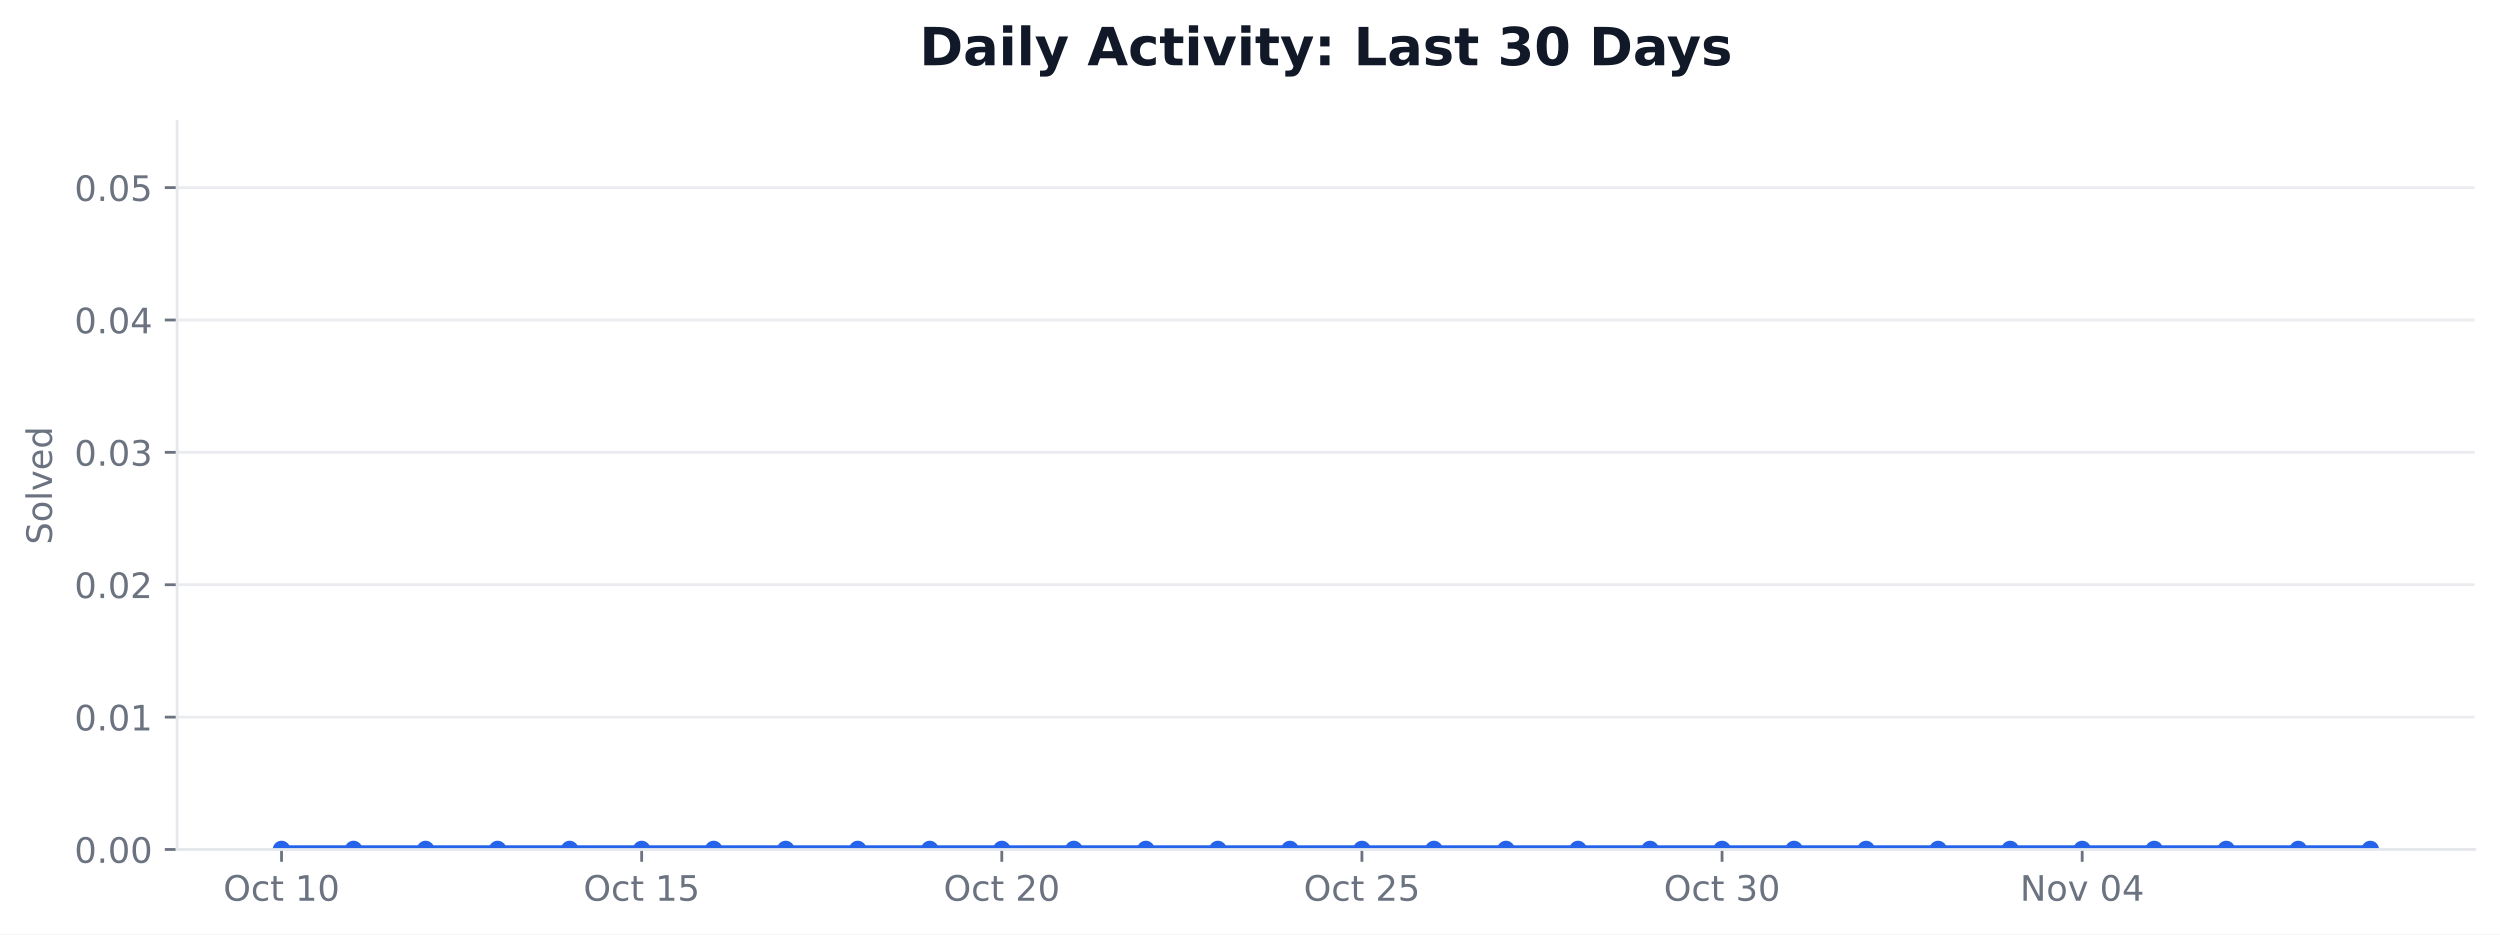
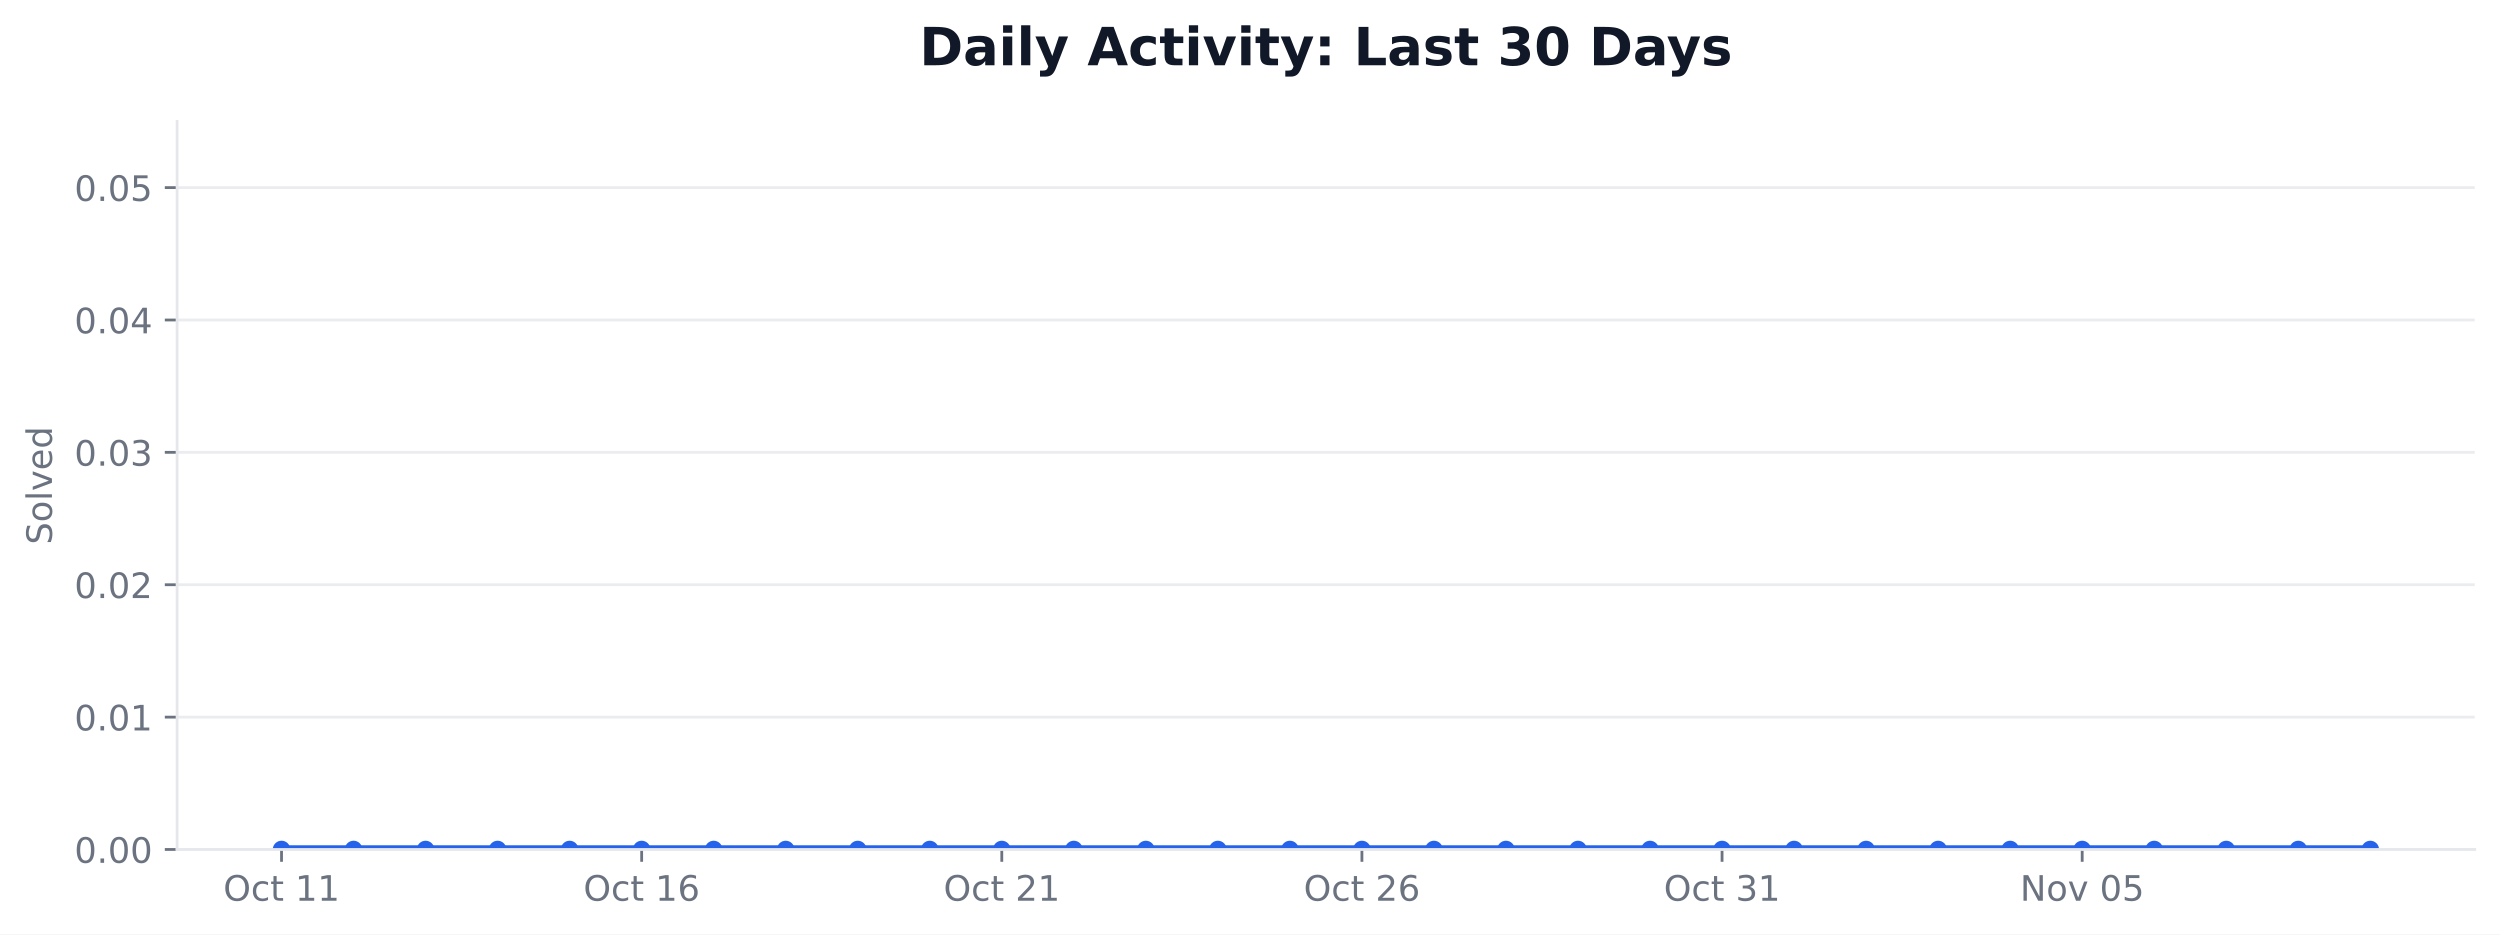
<svg xmlns="http://www.w3.org/2000/svg" xmlns:xlink="http://www.w3.org/1999/xlink" width="712.424pt" height="266.278pt" viewBox="0 0 712.424 266.278" version="1.1">
  <defs>
    <style type="text/css">*{stroke-linejoin: round; stroke-linecap: butt}</style>
  </defs>
  <g id="figure_1">
    <g id="patch_1">
      <path d="M 0 266.278  L 712.424 266.278  L 712.424 0  L 0 0  z " style="fill: #ffffff" />
    </g>
    <g id="axes_1">
      <g id="patch_2">
        <path d="M 50.466 242.078  L 705.224 242.078  L 705.224 34.598  L 50.466 34.598  z " style="fill: #ffffff" />
      </g>
      <g id="matplotlib.axis_1">
        <g id="xtick_1">
          <g id="line2d_1">
            <defs>
-               <path id="ma1c9cd9dd4" d="M 0 0  L 0 3.5  " style="stroke: #6b7280; stroke-width: 0.8" />
+               <path id="mb873508387" d="M 0 0  L 0 3.5  " style="stroke: #6b7280; stroke-width: 0.8" />
            </defs>
            <g>
-               <use xlink:href="#ma1c9cd9dd4" x="80.228" y="242.078" style="fill: #6b7280; stroke: #6b7280; stroke-width: 0.8" />
+               <use xlink:href="#mb873508387" x="80.228" y="242.078" style="fill: #6b7280; stroke: #6b7280; stroke-width: 0.8" />
            </g>
          </g>
          <g id="text_1">
            <g style="fill: #6b7280" transform="translate(63.63124 256.6753) scale(0.1 -0.1)">
              <defs>
                <path id="DejaVuSans-32" d="M 2522 4238  Q 1834 4238 1429 3725  Q 1025 3213 1025 2328  Q 1025 1447 1429 934  Q 1834 422 2522 422  Q 3209 422 3611 934  Q 4013 1447 4013 2328  Q 4013 3213 3611 3725  Q 3209 4238 2522 4238  z M 2522 4750  Q 3503 4750 4090 4092  Q 4678 3434 4678 2328  Q 4678 1225 4090 567  Q 3503 -91 2522 -91  Q 1538 -91 948 565  Q 359 1222 359 2328  Q 359 3434 948 4092  Q 1538 4750 2522 4750  z " transform="scale(0.015625)" />
                <path id="DejaVuSans-46" d="M 3122 3366  L 3122 2828  Q 2878 2963 2633 3030  Q 2388 3097 2138 3097  Q 1578 3097 1268 2742  Q 959 2388 959 1747  Q 959 1106 1268 751  Q 1578 397 2138 397  Q 2388 397 2633 464  Q 2878 531 3122 666  L 3122 134  Q 2881 22 2623 -34  Q 2366 -91 2075 -91  Q 1284 -91 818 406  Q 353 903 353 1747  Q 353 2603 823 3093  Q 1294 3584 2113 3584  Q 2378 3584 2631 3529  Q 2884 3475 3122 3366  z " transform="scale(0.015625)" />
                <path id="DejaVuSans-57" d="M 1172 4494  L 1172 3500  L 2356 3500  L 2356 3053  L 1172 3053  L 1172 1153  Q 1172 725 1289 603  Q 1406 481 1766 481  L 2356 481  L 2356 0  L 1766 0  Q 1100 0 847 248  Q 594 497 594 1153  L 594 3053  L 172 3053  L 172 3500  L 594 3500  L 594 4494  L 1172 4494  z " transform="scale(0.015625)" />
                <path id="DejaVuSans-3" transform="scale(0.015625)" />
                <path id="DejaVuSans-14" d="M 794 531  L 1825 531  L 1825 4091  L 703 3866  L 703 4441  L 1819 4666  L 2450 4666  L 2450 531  L 3481 531  L 3481 0  L 794 0  L 794 531  z " transform="scale(0.015625)" />
-                 <path id="DejaVuSans-13" d="M 2034 4250  Q 1547 4250 1301 3770  Q 1056 3291 1056 2328  Q 1056 1369 1301 889  Q 1547 409 2034 409  Q 2525 409 2770 889  Q 3016 1369 3016 2328  Q 3016 3291 2770 3770  Q 2525 4250 2034 4250  z M 2034 4750  Q 2819 4750 3233 4129  Q 3647 3509 3647 2328  Q 3647 1150 3233 529  Q 2819 -91 2034 -91  Q 1250 -91 836 529  Q 422 1150 422 2328  Q 422 3509 836 4129  Q 1250 4750 2034 4750  z " transform="scale(0.015625)" />
              </defs>
              <use xlink:href="#DejaVuSans-32" />
              <use xlink:href="#DejaVuSans-46" transform="translate(78.71875 0)" />
              <use xlink:href="#DejaVuSans-57" transform="translate(133.7031 0)" />
              <use xlink:href="#DejaVuSans-3" transform="translate(172.9062 0)" />
              <use xlink:href="#DejaVuSans-14" transform="translate(204.6875 0)" />
-               <use xlink:href="#DejaVuSans-13" transform="translate(268.3125 0)" />
+               <use xlink:href="#DejaVuSans-14" transform="translate(268.3125 0)" />
            </g>
          </g>
        </g>
        <g id="xtick_2">
          <g id="line2d_2">
            <g>
-               <use xlink:href="#ma1c9cd9dd4" x="182.855" y="242.078" style="fill: #6b7280; stroke: #6b7280; stroke-width: 0.8" />
+               <use xlink:href="#mb873508387" x="182.855" y="242.078" style="fill: #6b7280; stroke: #6b7280; stroke-width: 0.8" />
            </g>
          </g>
          <g id="text_2">
            <g style="fill: #6b7280" transform="translate(166.2578 256.6753) scale(0.1 -0.1)">
              <defs>
-                 <path id="DejaVuSans-18" d="M 691 4666  L 3169 4666  L 3169 4134  L 1269 4134  L 1269 2991  Q 1406 3038 1543 3061  Q 1681 3084 1819 3084  Q 2600 3084 3056 2656  Q 3513 2228 3513 1497  Q 3513 744 3044 326  Q 2575 -91 1722 -91  Q 1428 -91 1123 -41  Q 819 9 494 109  L 494 744  Q 775 591 1075 516  Q 1375 441 1709 441  Q 2250 441 2565 725  Q 2881 1009 2881 1497  Q 2881 1984 2565 2268  Q 2250 2553 1709 2553  Q 1456 2553 1204 2497  Q 953 2441 691 2322  L 691 4666  z " transform="scale(0.015625)" />
+                 <path id="DejaVuSans-19" d="M 2113 2584  Q 1688 2584 1439 2293  Q 1191 2003 1191 1497  Q 1191 994 1439 701  Q 1688 409 2113 409  Q 2538 409 2786 701  Q 3034 994 3034 1497  Q 3034 2003 2786 2293  Q 2538 2584 2113 2584  z M 3366 4563  L 3366 3988  Q 3128 4100 2886 4159  Q 2644 4219 2406 4219  Q 1781 4219 1451 3797  Q 1122 3375 1075 2522  Q 1259 2794 1537 2939  Q 1816 3084 2150 3084  Q 2853 3084 3261 2657  Q 3669 2231 3669 1497  Q 3669 778 3244 343  Q 2819 -91 2113 -91  Q 1303 -91 875 529  Q 447 1150 447 2328  Q 447 3434 972 4092  Q 1497 4750 2381 4750  Q 2619 4750 2861 4703  Q 3103 4656 3366 4563  z " transform="scale(0.015625)" />
              </defs>
              <use xlink:href="#DejaVuSans-32" />
              <use xlink:href="#DejaVuSans-46" transform="translate(78.71875 0)" />
              <use xlink:href="#DejaVuSans-57" transform="translate(133.7031 0)" />
              <use xlink:href="#DejaVuSans-3" transform="translate(172.9062 0)" />
              <use xlink:href="#DejaVuSans-14" transform="translate(204.6875 0)" />
-               <use xlink:href="#DejaVuSans-18" transform="translate(268.3125 0)" />
+               <use xlink:href="#DejaVuSans-19" transform="translate(268.3125 0)" />
            </g>
          </g>
        </g>
        <g id="xtick_3">
          <g id="line2d_3">
            <g>
-               <use xlink:href="#ma1c9cd9dd4" x="285.481" y="242.078" style="fill: #6b7280; stroke: #6b7280; stroke-width: 0.8" />
+               <use xlink:href="#mb873508387" x="285.481" y="242.078" style="fill: #6b7280; stroke: #6b7280; stroke-width: 0.8" />
            </g>
          </g>
          <g id="text_3">
            <g style="fill: #6b7280" transform="translate(268.8844 256.6753) scale(0.1 -0.1)">
              <defs>
                <path id="DejaVuSans-15" d="M 1228 531  L 3431 531  L 3431 0  L 469 0  L 469 531  Q 828 903 1448 1529  Q 2069 2156 2228 2338  Q 2531 2678 2651 2914  Q 2772 3150 2772 3378  Q 2772 3750 2511 3984  Q 2250 4219 1831 4219  Q 1534 4219 1204 4116  Q 875 4013 500 3803  L 500 4441  Q 881 4594 1212 4672  Q 1544 4750 1819 4750  Q 2544 4750 2975 4387  Q 3406 4025 3406 3419  Q 3406 3131 3298 2873  Q 3191 2616 2906 2266  Q 2828 2175 2409 1742  Q 1991 1309 1228 531  z " transform="scale(0.015625)" />
              </defs>
              <use xlink:href="#DejaVuSans-32" />
              <use xlink:href="#DejaVuSans-46" transform="translate(78.71875 0)" />
              <use xlink:href="#DejaVuSans-57" transform="translate(133.7031 0)" />
              <use xlink:href="#DejaVuSans-3" transform="translate(172.9062 0)" />
              <use xlink:href="#DejaVuSans-15" transform="translate(204.6875 0)" />
-               <use xlink:href="#DejaVuSans-13" transform="translate(268.3125 0)" />
+               <use xlink:href="#DejaVuSans-14" transform="translate(268.3125 0)" />
            </g>
          </g>
        </g>
        <g id="xtick_4">
          <g id="line2d_4">
            <g>
-               <use xlink:href="#ma1c9cd9dd4" x="388.108" y="242.078" style="fill: #6b7280; stroke: #6b7280; stroke-width: 0.8" />
+               <use xlink:href="#mb873508387" x="388.108" y="242.078" style="fill: #6b7280; stroke: #6b7280; stroke-width: 0.8" />
            </g>
          </g>
          <g id="text_4">
            <g style="fill: #6b7280" transform="translate(371.511 256.6753) scale(0.1 -0.1)">
              <use xlink:href="#DejaVuSans-32" />
              <use xlink:href="#DejaVuSans-46" transform="translate(78.71875 0)" />
              <use xlink:href="#DejaVuSans-57" transform="translate(133.7031 0)" />
              <use xlink:href="#DejaVuSans-3" transform="translate(172.9062 0)" />
              <use xlink:href="#DejaVuSans-15" transform="translate(204.6875 0)" />
-               <use xlink:href="#DejaVuSans-18" transform="translate(268.3125 0)" />
+               <use xlink:href="#DejaVuSans-19" transform="translate(268.3125 0)" />
            </g>
          </g>
        </g>
        <g id="xtick_5">
          <g id="line2d_5">
            <g>
-               <use xlink:href="#ma1c9cd9dd4" x="490.734" y="242.078" style="fill: #6b7280; stroke: #6b7280; stroke-width: 0.8" />
+               <use xlink:href="#mb873508387" x="490.734" y="242.078" style="fill: #6b7280; stroke: #6b7280; stroke-width: 0.8" />
            </g>
          </g>
          <g id="text_5">
            <g style="fill: #6b7280" transform="translate(474.1376 256.6753) scale(0.1 -0.1)">
              <defs>
                <path id="DejaVuSans-16" d="M 2597 2516  Q 3050 2419 3304 2112  Q 3559 1806 3559 1356  Q 3559 666 3084 287  Q 2609 -91 1734 -91  Q 1441 -91 1130 -33  Q 819 25 488 141  L 488 750  Q 750 597 1062 519  Q 1375 441 1716 441  Q 2309 441 2620 675  Q 2931 909 2931 1356  Q 2931 1769 2642 2001  Q 2353 2234 1838 2234  L 1294 2234  L 1294 2753  L 1863 2753  Q 2328 2753 2575 2939  Q 2822 3125 2822 3475  Q 2822 3834 2567 4026  Q 2313 4219 1838 4219  Q 1578 4219 1281 4162  Q 984 4106 628 3988  L 628 4550  Q 988 4650 1302 4700  Q 1616 4750 1894 4750  Q 2613 4750 3031 4423  Q 3450 4097 3450 3541  Q 3450 3153 3228 2886  Q 3006 2619 2597 2516  z " transform="scale(0.015625)" />
              </defs>
              <use xlink:href="#DejaVuSans-32" />
              <use xlink:href="#DejaVuSans-46" transform="translate(78.71875 0)" />
              <use xlink:href="#DejaVuSans-57" transform="translate(133.7031 0)" />
              <use xlink:href="#DejaVuSans-3" transform="translate(172.9062 0)" />
              <use xlink:href="#DejaVuSans-16" transform="translate(204.6875 0)" />
-               <use xlink:href="#DejaVuSans-13" transform="translate(268.3125 0)" />
+               <use xlink:href="#DejaVuSans-14" transform="translate(268.3125 0)" />
            </g>
          </g>
        </g>
        <g id="xtick_6">
          <g id="line2d_6">
            <g>
-               <use xlink:href="#ma1c9cd9dd4" x="593.361" y="242.078" style="fill: #6b7280; stroke: #6b7280; stroke-width: 0.8" />
+               <use xlink:href="#mb873508387" x="593.361" y="242.078" style="fill: #6b7280; stroke: #6b7280; stroke-width: 0.8" />
            </g>
          </g>
          <g id="text_6">
            <g style="fill: #6b7280" transform="translate(575.6501 256.6753) scale(0.1 -0.1)">
              <defs>
                <path id="DejaVuSans-31" d="M 628 4666  L 1478 4666  L 3547 763  L 3547 4666  L 4159 4666  L 4159 0  L 3309 0  L 1241 3903  L 1241 0  L 628 0  L 628 4666  z " transform="scale(0.015625)" />
                <path id="DejaVuSans-52" d="M 1959 3097  Q 1497 3097 1228 2736  Q 959 2375 959 1747  Q 959 1119 1226 758  Q 1494 397 1959 397  Q 2419 397 2687 759  Q 2956 1122 2956 1747  Q 2956 2369 2687 2733  Q 2419 3097 1959 3097  z M 1959 3584  Q 2709 3584 3137 3096  Q 3566 2609 3566 1747  Q 3566 888 3137 398  Q 2709 -91 1959 -91  Q 1206 -91 779 398  Q 353 888 353 1747  Q 353 2609 779 3096  Q 1206 3584 1959 3584  z " transform="scale(0.015625)" />
                <path id="DejaVuSans-59" d="M 191 3500  L 800 3500  L 1894 563  L 2988 3500  L 3597 3500  L 2284 0  L 1503 0  L 191 3500  z " transform="scale(0.015625)" />
-                 <path id="DejaVuSans-17" d="M 2419 4116  L 825 1625  L 2419 1625  L 2419 4116  z M 2253 4666  L 3047 4666  L 3047 1625  L 3713 1625  L 3713 1100  L 3047 1100  L 3047 0  L 2419 0  L 2419 1100  L 313 1100  L 313 1709  L 2253 4666  z " transform="scale(0.015625)" />
+                 <path id="DejaVuSans-13" d="M 2034 4250  Q 1547 4250 1301 3770  Q 1056 3291 1056 2328  Q 1056 1369 1301 889  Q 1547 409 2034 409  Q 2525 409 2770 889  Q 3016 1369 3016 2328  Q 3016 3291 2770 3770  Q 2525 4250 2034 4250  z M 2034 4750  Q 2819 4750 3233 4129  Q 3647 3509 3647 2328  Q 3647 1150 3233 529  Q 2819 -91 2034 -91  Q 1250 -91 836 529  Q 422 1150 422 2328  Q 422 3509 836 4129  Q 1250 4750 2034 4750  z " transform="scale(0.015625)" />
+                 <path id="DejaVuSans-18" d="M 691 4666  L 3169 4666  L 3169 4134  L 1269 4134  L 1269 2991  Q 1406 3038 1543 3061  Q 1681 3084 1819 3084  Q 2600 3084 3056 2656  Q 3513 2228 3513 1497  Q 3513 744 3044 326  Q 2575 -91 1722 -91  Q 1428 -91 1123 -41  Q 819 9 494 109  L 494 744  Q 775 591 1075 516  Q 1375 441 1709 441  Q 2250 441 2565 725  Q 2881 1009 2881 1497  Q 2881 1984 2565 2268  Q 2250 2553 1709 2553  Q 1456 2553 1204 2497  Q 953 2441 691 2322  L 691 4666  z " transform="scale(0.015625)" />
              </defs>
              <use xlink:href="#DejaVuSans-31" />
              <use xlink:href="#DejaVuSans-52" transform="translate(74.8125 0)" />
              <use xlink:href="#DejaVuSans-59" transform="translate(136 0)" />
              <use xlink:href="#DejaVuSans-3" transform="translate(195.1875 0)" />
              <use xlink:href="#DejaVuSans-13" transform="translate(226.9688 0)" />
-               <use xlink:href="#DejaVuSans-17" transform="translate(290.5938 0)" />
+               <use xlink:href="#DejaVuSans-18" transform="translate(290.5938 0)" />
            </g>
          </g>
        </g>
      </g>
      <g id="matplotlib.axis_2">
        <g id="ytick_1">
          <g id="line2d_7">
-             <path d="M 50.466 242.078  L 705.224 242.078  " clip-path="url(#pc8ff9a216d)" style="fill: none; stroke: #e5e7eb; stroke-opacity: 0.8; stroke-width: 0.8; stroke-linecap: square" />
+             <path d="M 50.466 242.078  L 705.224 242.078  " clip-path="url(#p58979265b6)" style="fill: none; stroke: #e5e7eb; stroke-opacity: 0.8; stroke-width: 0.8; stroke-linecap: square" />
          </g>
          <g id="line2d_8">
            <defs>
-               <path id="m51a28e7b68" d="M 0 0  L -3.5 0  " style="stroke: #6b7280; stroke-width: 0.8" />
+               <path id="m6e3d1a70d3" d="M 0 0  L -3.5 0  " style="stroke: #6b7280; stroke-width: 0.8" />
            </defs>
            <g>
-               <use xlink:href="#m51a28e7b68" x="50.466" y="242.078" style="fill: #6b7280; stroke: #6b7280; stroke-width: 0.8" />
+               <use xlink:href="#m6e3d1a70d3" x="50.466" y="242.078" style="fill: #6b7280; stroke: #6b7280; stroke-width: 0.8" />
            </g>
          </g>
          <g id="text_7">
            <g style="fill: #6b7280" transform="translate(21.20078 245.8765) scale(0.1 -0.1)">
              <defs>
                <path id="DejaVuSans-11" d="M 684 794  L 1344 794  L 1344 0  L 684 0  L 684 794  z " transform="scale(0.015625)" />
              </defs>
              <use xlink:href="#DejaVuSans-13" />
              <use xlink:href="#DejaVuSans-11" transform="translate(63.625 0)" />
              <use xlink:href="#DejaVuSans-13" transform="translate(95.40625 0)" />
              <use xlink:href="#DejaVuSans-13" transform="translate(159.0312 0)" />
            </g>
          </g>
        </g>
        <g id="ytick_2">
          <g id="line2d_9">
-             <path d="M 50.466 204.354  L 705.224 204.354  " clip-path="url(#pc8ff9a216d)" style="fill: none; stroke: #e5e7eb; stroke-opacity: 0.8; stroke-width: 0.8; stroke-linecap: square" />
+             <path d="M 50.466 204.354  L 705.224 204.354  " clip-path="url(#p58979265b6)" style="fill: none; stroke: #e5e7eb; stroke-opacity: 0.8; stroke-width: 0.8; stroke-linecap: square" />
          </g>
          <g id="line2d_10">
            <g>
-               <use xlink:href="#m51a28e7b68" x="50.466" y="204.354" style="fill: #6b7280; stroke: #6b7280; stroke-width: 0.8" />
+               <use xlink:href="#m6e3d1a70d3" x="50.466" y="204.354" style="fill: #6b7280; stroke: #6b7280; stroke-width: 0.8" />
            </g>
          </g>
          <g id="text_8">
            <g style="fill: #6b7280" transform="translate(21.20078 208.1528) scale(0.1 -0.1)">
              <use xlink:href="#DejaVuSans-13" />
              <use xlink:href="#DejaVuSans-11" transform="translate(63.625 0)" />
              <use xlink:href="#DejaVuSans-13" transform="translate(95.40625 0)" />
              <use xlink:href="#DejaVuSans-14" transform="translate(159.0312 0)" />
            </g>
          </g>
        </g>
        <g id="ytick_3">
          <g id="line2d_11">
-             <path d="M 50.466 166.63  L 705.224 166.63  " clip-path="url(#pc8ff9a216d)" style="fill: none; stroke: #e5e7eb; stroke-opacity: 0.8; stroke-width: 0.8; stroke-linecap: square" />
+             <path d="M 50.466 166.63  L 705.224 166.63  " clip-path="url(#p58979265b6)" style="fill: none; stroke: #e5e7eb; stroke-opacity: 0.8; stroke-width: 0.8; stroke-linecap: square" />
          </g>
          <g id="line2d_12">
            <g>
-               <use xlink:href="#m51a28e7b68" x="50.466" y="166.63" style="fill: #6b7280; stroke: #6b7280; stroke-width: 0.8" />
+               <use xlink:href="#m6e3d1a70d3" x="50.466" y="166.63" style="fill: #6b7280; stroke: #6b7280; stroke-width: 0.8" />
            </g>
          </g>
          <g id="text_9">
            <g style="fill: #6b7280" transform="translate(21.20078 170.4292) scale(0.1 -0.1)">
              <use xlink:href="#DejaVuSans-13" />
              <use xlink:href="#DejaVuSans-11" transform="translate(63.625 0)" />
              <use xlink:href="#DejaVuSans-13" transform="translate(95.40625 0)" />
              <use xlink:href="#DejaVuSans-15" transform="translate(159.0312 0)" />
            </g>
          </g>
        </g>
        <g id="ytick_4">
          <g id="line2d_13">
-             <path d="M 50.466 128.907  L 705.224 128.907  " clip-path="url(#pc8ff9a216d)" style="fill: none; stroke: #e5e7eb; stroke-opacity: 0.8; stroke-width: 0.8; stroke-linecap: square" />
+             <path d="M 50.466 128.907  L 705.224 128.907  " clip-path="url(#p58979265b6)" style="fill: none; stroke: #e5e7eb; stroke-opacity: 0.8; stroke-width: 0.8; stroke-linecap: square" />
          </g>
          <g id="line2d_14">
            <g>
-               <use xlink:href="#m51a28e7b68" x="50.466" y="128.907" style="fill: #6b7280; stroke: #6b7280; stroke-width: 0.8" />
+               <use xlink:href="#m6e3d1a70d3" x="50.466" y="128.907" style="fill: #6b7280; stroke: #6b7280; stroke-width: 0.8" />
            </g>
          </g>
          <g id="text_10">
            <g style="fill: #6b7280" transform="translate(21.20078 132.7056) scale(0.1 -0.1)">
              <use xlink:href="#DejaVuSans-13" />
              <use xlink:href="#DejaVuSans-11" transform="translate(63.625 0)" />
              <use xlink:href="#DejaVuSans-13" transform="translate(95.40625 0)" />
              <use xlink:href="#DejaVuSans-16" transform="translate(159.0312 0)" />
            </g>
          </g>
        </g>
        <g id="ytick_5">
          <g id="line2d_15">
-             <path d="M 50.466 91.183  L 705.224 91.183  " clip-path="url(#pc8ff9a216d)" style="fill: none; stroke: #e5e7eb; stroke-opacity: 0.8; stroke-width: 0.8; stroke-linecap: square" />
+             <path d="M 50.466 91.183  L 705.224 91.183  " clip-path="url(#p58979265b6)" style="fill: none; stroke: #e5e7eb; stroke-opacity: 0.8; stroke-width: 0.8; stroke-linecap: square" />
          </g>
          <g id="line2d_16">
            <g>
-               <use xlink:href="#m51a28e7b68" x="50.466" y="91.183" style="fill: #6b7280; stroke: #6b7280; stroke-width: 0.8" />
+               <use xlink:href="#m6e3d1a70d3" x="50.466" y="91.183" style="fill: #6b7280; stroke: #6b7280; stroke-width: 0.8" />
            </g>
          </g>
          <g id="text_11">
            <g style="fill: #6b7280" transform="translate(21.20078 94.98194) scale(0.1 -0.1)">
+               <defs>
+                 <path id="DejaVuSans-17" d="M 2419 4116  L 825 1625  L 2419 1625  L 2419 4116  z M 2253 4666  L 3047 4666  L 3047 1625  L 3713 1625  L 3713 1100  L 3047 1100  L 3047 0  L 2419 0  L 2419 1100  L 313 1100  L 313 1709  L 2253 4666  z " transform="scale(0.015625)" />
+               </defs>
              <use xlink:href="#DejaVuSans-13" />
              <use xlink:href="#DejaVuSans-11" transform="translate(63.625 0)" />
              <use xlink:href="#DejaVuSans-13" transform="translate(95.40625 0)" />
              <use xlink:href="#DejaVuSans-17" transform="translate(159.0312 0)" />
            </g>
          </g>
        </g>
        <g id="ytick_6">
          <g id="line2d_17">
-             <path d="M 50.466 53.459  L 705.224 53.459  " clip-path="url(#pc8ff9a216d)" style="fill: none; stroke: #e5e7eb; stroke-opacity: 0.8; stroke-width: 0.8; stroke-linecap: square" />
+             <path d="M 50.466 53.459  L 705.224 53.459  " clip-path="url(#p58979265b6)" style="fill: none; stroke: #e5e7eb; stroke-opacity: 0.8; stroke-width: 0.8; stroke-linecap: square" />
          </g>
          <g id="line2d_18">
            <g>
-               <use xlink:href="#m51a28e7b68" x="50.466" y="53.459" style="fill: #6b7280; stroke: #6b7280; stroke-width: 0.8" />
+               <use xlink:href="#m6e3d1a70d3" x="50.466" y="53.459" style="fill: #6b7280; stroke: #6b7280; stroke-width: 0.8" />
            </g>
          </g>
          <g id="text_12">
            <g style="fill: #6b7280" transform="translate(21.20078 57.2583) scale(0.1 -0.1)">
              <use xlink:href="#DejaVuSans-13" />
              <use xlink:href="#DejaVuSans-11" transform="translate(63.625 0)" />
              <use xlink:href="#DejaVuSans-13" transform="translate(95.40625 0)" />
              <use xlink:href="#DejaVuSans-18" transform="translate(159.0312 0)" />
            </g>
          </g>
        </g>
        <g id="text_13">
          <g style="fill: #6b7280" transform="translate(14.79844 155.1705) rotate(-90) scale(0.1 -0.1)">
            <defs>
              <path id="DejaVuSans-36" d="M 3425 4513  L 3425 3897  Q 3066 4069 2747 4153  Q 2428 4238 2131 4238  Q 1616 4238 1336 4038  Q 1056 3838 1056 3469  Q 1056 3159 1242 3001  Q 1428 2844 1947 2747  L 2328 2669  Q 3034 2534 3370 2195  Q 3706 1856 3706 1288  Q 3706 609 3251 259  Q 2797 -91 1919 -91  Q 1588 -91 1214 -16  Q 841 59 441 206  L 441 856  Q 825 641 1194 531  Q 1563 422 1919 422  Q 2459 422 2753 634  Q 3047 847 3047 1241  Q 3047 1584 2836 1778  Q 2625 1972 2144 2069  L 1759 2144  Q 1053 2284 737 2584  Q 422 2884 422 3419  Q 422 4038 858 4394  Q 1294 4750 2059 4750  Q 2388 4750 2728 4690  Q 3069 4631 3425 4513  z " transform="scale(0.015625)" />
              <path id="DejaVuSans-4f" d="M 603 4863  L 1178 4863  L 1178 0  L 603 0  L 603 4863  z " transform="scale(0.015625)" />
              <path id="DejaVuSans-48" d="M 3597 1894  L 3597 1613  L 953 1613  Q 991 1019 1311 708  Q 1631 397 2203 397  Q 2534 397 2845 478  Q 3156 559 3463 722  L 3463 178  Q 3153 47 2828 -22  Q 2503 -91 2169 -91  Q 1331 -91 842 396  Q 353 884 353 1716  Q 353 2575 817 3079  Q 1281 3584 2069 3584  Q 2775 3584 3186 3129  Q 3597 2675 3597 1894  z M 3022 2063  Q 3016 2534 2758 2815  Q 2500 3097 2075 3097  Q 1594 3097 1305 2825  Q 1016 2553 972 2059  L 3022 2063  z " transform="scale(0.015625)" />
              <path id="DejaVuSans-47" d="M 2906 2969  L 2906 4863  L 3481 4863  L 3481 0  L 2906 0  L 2906 525  Q 2725 213 2448 61  Q 2172 -91 1784 -91  Q 1150 -91 751 415  Q 353 922 353 1747  Q 353 2572 751 3078  Q 1150 3584 1784 3584  Q 2172 3584 2448 3432  Q 2725 3281 2906 2969  z M 947 1747  Q 947 1113 1208 752  Q 1469 391 1925 391  Q 2381 391 2643 752  Q 2906 1113 2906 1747  Q 2906 2381 2643 2742  Q 2381 3103 1925 3103  Q 1469 3103 1208 2742  Q 947 2381 947 1747  z " transform="scale(0.015625)" />
            </defs>
            <use xlink:href="#DejaVuSans-36" />
            <use xlink:href="#DejaVuSans-52" transform="translate(63.48438 0)" />
            <use xlink:href="#DejaVuSans-4f" transform="translate(124.6719 0)" />
            <use xlink:href="#DejaVuSans-59" transform="translate(152.4531 0)" />
            <use xlink:href="#DejaVuSans-48" transform="translate(211.6406 0)" />
            <use xlink:href="#DejaVuSans-47" transform="translate(273.1719 0)" />
          </g>
        </g>
      </g>
      <g id="FillBetweenPolyCollection_1">
        <defs>
-           <path id="m83d2027756" d="M 80.228 -24.2  L 80.228 -24.2  L 100.753 -24.2  L 121.279 -24.2  L 141.804 -24.2  L 162.329 -24.2  L 182.855 -24.2  L 203.38 -24.2  L 223.905 -24.2  L 244.431 -24.2  L 264.956 -24.2  L 285.481 -24.2  L 306.007 -24.2  L 326.532 -24.2  L 347.057 -24.2  L 367.583 -24.2  L 388.108 -24.2  L 408.633 -24.2  L 429.159 -24.2  L 449.684 -24.2  L 470.209 -24.2  L 490.734 -24.2  L 511.26 -24.2  L 531.785 -24.2  L 552.31 -24.2  L 572.836 -24.2  L 593.361 -24.2  L 613.886 -24.2  L 634.412 -24.2  L 654.937 -24.2  L 675.462 -24.2  L 675.462 -24.2  L 675.462 -24.2  L 654.937 -24.2  L 634.412 -24.2  L 613.886 -24.2  L 593.361 -24.2  L 572.836 -24.2  L 552.31 -24.2  L 531.785 -24.2  L 511.26 -24.2  L 490.734 -24.2  L 470.209 -24.2  L 449.684 -24.2  L 429.159 -24.2  L 408.633 -24.2  L 388.108 -24.2  L 367.583 -24.2  L 347.057 -24.2  L 326.532 -24.2  L 306.007 -24.2  L 285.481 -24.2  L 264.956 -24.2  L 244.431 -24.2  L 223.905 -24.2  L 203.38 -24.2  L 182.855 -24.2  L 162.329 -24.2  L 141.804 -24.2  L 121.279 -24.2  L 100.753 -24.2  L 80.228 -24.2  z " style="stroke: #bfdbfe; stroke-opacity: 0.45" />
+           <path id="m4558aa7ba5" d="M 80.228 -24.2  L 80.228 -24.2  L 100.753 -24.2  L 121.279 -24.2  L 141.804 -24.2  L 162.329 -24.2  L 182.855 -24.2  L 203.38 -24.2  L 223.905 -24.2  L 244.431 -24.2  L 264.956 -24.2  L 285.481 -24.2  L 306.007 -24.2  L 326.532 -24.2  L 347.057 -24.2  L 367.583 -24.2  L 388.108 -24.2  L 408.633 -24.2  L 429.159 -24.2  L 449.684 -24.2  L 470.209 -24.2  L 490.734 -24.2  L 511.26 -24.2  L 531.785 -24.2  L 552.31 -24.2  L 572.836 -24.2  L 593.361 -24.2  L 613.886 -24.2  L 634.412 -24.2  L 654.937 -24.2  L 675.462 -24.2  L 675.462 -24.2  L 675.462 -24.2  L 654.937 -24.2  L 634.412 -24.2  L 613.886 -24.2  L 593.361 -24.2  L 572.836 -24.2  L 552.31 -24.2  L 531.785 -24.2  L 511.26 -24.2  L 490.734 -24.2  L 470.209 -24.2  L 449.684 -24.2  L 429.159 -24.2  L 408.633 -24.2  L 388.108 -24.2  L 367.583 -24.2  L 347.057 -24.2  L 326.532 -24.2  L 306.007 -24.2  L 285.481 -24.2  L 264.956 -24.2  L 244.431 -24.2  L 223.905 -24.2  L 203.38 -24.2  L 182.855 -24.2  L 162.329 -24.2  L 141.804 -24.2  L 121.279 -24.2  L 100.753 -24.2  L 80.228 -24.2  z " style="stroke: #bfdbfe; stroke-opacity: 0.45" />
        </defs>
-         <g clip-path="url(#pc8ff9a216d)">
-           <use xlink:href="#m83d2027756" x="0" y="266.278" style="fill: #bfdbfe; fill-opacity: 0.45; stroke: #bfdbfe; stroke-opacity: 0.45" />
+         <g clip-path="url(#p58979265b6)">
+           <use xlink:href="#m4558aa7ba5" x="0" y="266.278" style="fill: #bfdbfe; fill-opacity: 0.45; stroke: #bfdbfe; stroke-opacity: 0.45" />
        </g>
      </g>
      <g id="line2d_19">
-         <path d="M 80.228 242.078  L 100.753 242.078  L 121.279 242.078  L 141.804 242.078  L 162.329 242.078  L 182.855 242.078  L 203.38 242.078  L 223.905 242.078  L 244.431 242.078  L 264.956 242.078  L 285.481 242.078  L 306.007 242.078  L 326.532 242.078  L 347.057 242.078  L 367.583 242.078  L 388.108 242.078  L 408.633 242.078  L 429.159 242.078  L 449.684 242.078  L 470.209 242.078  L 490.734 242.078  L 511.26 242.078  L 531.785 242.078  L 552.31 242.078  L 572.836 242.078  L 593.361 242.078  L 613.886 242.078  L 634.412 242.078  L 654.937 242.078  L 675.462 242.078  " clip-path="url(#pc8ff9a216d)" style="fill: none; stroke: #2563eb; stroke-width: 2.4; stroke-linecap: square" />
+         <path d="M 80.228 242.078  L 100.753 242.078  L 121.279 242.078  L 141.804 242.078  L 162.329 242.078  L 182.855 242.078  L 203.38 242.078  L 223.905 242.078  L 244.431 242.078  L 264.956 242.078  L 285.481 242.078  L 306.007 242.078  L 326.532 242.078  L 347.057 242.078  L 367.583 242.078  L 388.108 242.078  L 408.633 242.078  L 429.159 242.078  L 449.684 242.078  L 470.209 242.078  L 490.734 242.078  L 511.26 242.078  L 531.785 242.078  L 552.31 242.078  L 572.836 242.078  L 593.361 242.078  L 613.886 242.078  L 634.412 242.078  L 654.937 242.078  L 675.462 242.078  " clip-path="url(#p58979265b6)" style="fill: none; stroke: #2563eb; stroke-width: 2.4; stroke-linecap: square" />
        <defs>
-           <path id="maa208f08cc" d="M 0 2  C 0.53 2 1.039 1.789 1.414 1.414  C 1.789 1.039 2 0.53 2 0  C 2 -0.53 1.789 -1.039 1.414 -1.414  C 1.039 -1.789 0.53 -2 0 -2  C -0.53 -2 -1.039 -1.789 -1.414 -1.414  C -1.789 -1.039 -2 -0.53 -2 0  C -2 0.53 -1.789 1.039 -1.414 1.414  C -1.039 1.789 -0.53 2 0 2  z " style="stroke: #2563eb" />
+           <path id="m9dea84e26e" d="M 0 2  C 0.53 2 1.039 1.789 1.414 1.414  C 1.789 1.039 2 0.53 2 0  C 2 -0.53 1.789 -1.039 1.414 -1.414  C 1.039 -1.789 0.53 -2 0 -2  C -0.53 -2 -1.039 -1.789 -1.414 -1.414  C -1.789 -1.039 -2 -0.53 -2 0  C -2 0.53 -1.789 1.039 -1.414 1.414  C -1.039 1.789 -0.53 2 0 2  z " style="stroke: #2563eb" />
        </defs>
-         <g clip-path="url(#pc8ff9a216d)">
-           <use xlink:href="#maa208f08cc" x="80.228" y="242.078" style="fill: #2563eb; stroke: #2563eb" />
-           <use xlink:href="#maa208f08cc" x="100.753" y="242.078" style="fill: #2563eb; stroke: #2563eb" />
-           <use xlink:href="#maa208f08cc" x="121.279" y="242.078" style="fill: #2563eb; stroke: #2563eb" />
-           <use xlink:href="#maa208f08cc" x="141.804" y="242.078" style="fill: #2563eb; stroke: #2563eb" />
-           <use xlink:href="#maa208f08cc" x="162.329" y="242.078" style="fill: #2563eb; stroke: #2563eb" />
-           <use xlink:href="#maa208f08cc" x="182.855" y="242.078" style="fill: #2563eb; stroke: #2563eb" />
-           <use xlink:href="#maa208f08cc" x="203.38" y="242.078" style="fill: #2563eb; stroke: #2563eb" />
-           <use xlink:href="#maa208f08cc" x="223.905" y="242.078" style="fill: #2563eb; stroke: #2563eb" />
-           <use xlink:href="#maa208f08cc" x="244.431" y="242.078" style="fill: #2563eb; stroke: #2563eb" />
-           <use xlink:href="#maa208f08cc" x="264.956" y="242.078" style="fill: #2563eb; stroke: #2563eb" />
-           <use xlink:href="#maa208f08cc" x="285.481" y="242.078" style="fill: #2563eb; stroke: #2563eb" />
-           <use xlink:href="#maa208f08cc" x="306.007" y="242.078" style="fill: #2563eb; stroke: #2563eb" />
-           <use xlink:href="#maa208f08cc" x="326.532" y="242.078" style="fill: #2563eb; stroke: #2563eb" />
-           <use xlink:href="#maa208f08cc" x="347.057" y="242.078" style="fill: #2563eb; stroke: #2563eb" />
-           <use xlink:href="#maa208f08cc" x="367.583" y="242.078" style="fill: #2563eb; stroke: #2563eb" />
-           <use xlink:href="#maa208f08cc" x="388.108" y="242.078" style="fill: #2563eb; stroke: #2563eb" />
-           <use xlink:href="#maa208f08cc" x="408.633" y="242.078" style="fill: #2563eb; stroke: #2563eb" />
-           <use xlink:href="#maa208f08cc" x="429.159" y="242.078" style="fill: #2563eb; stroke: #2563eb" />
-           <use xlink:href="#maa208f08cc" x="449.684" y="242.078" style="fill: #2563eb; stroke: #2563eb" />
-           <use xlink:href="#maa208f08cc" x="470.209" y="242.078" style="fill: #2563eb; stroke: #2563eb" />
-           <use xlink:href="#maa208f08cc" x="490.734" y="242.078" style="fill: #2563eb; stroke: #2563eb" />
-           <use xlink:href="#maa208f08cc" x="511.26" y="242.078" style="fill: #2563eb; stroke: #2563eb" />
-           <use xlink:href="#maa208f08cc" x="531.785" y="242.078" style="fill: #2563eb; stroke: #2563eb" />
-           <use xlink:href="#maa208f08cc" x="552.31" y="242.078" style="fill: #2563eb; stroke: #2563eb" />
-           <use xlink:href="#maa208f08cc" x="572.836" y="242.078" style="fill: #2563eb; stroke: #2563eb" />
-           <use xlink:href="#maa208f08cc" x="593.361" y="242.078" style="fill: #2563eb; stroke: #2563eb" />
-           <use xlink:href="#maa208f08cc" x="613.886" y="242.078" style="fill: #2563eb; stroke: #2563eb" />
-           <use xlink:href="#maa208f08cc" x="634.412" y="242.078" style="fill: #2563eb; stroke: #2563eb" />
-           <use xlink:href="#maa208f08cc" x="654.937" y="242.078" style="fill: #2563eb; stroke: #2563eb" />
-           <use xlink:href="#maa208f08cc" x="675.462" y="242.078" style="fill: #2563eb; stroke: #2563eb" />
+         <g clip-path="url(#p58979265b6)">
+           <use xlink:href="#m9dea84e26e" x="80.228" y="242.078" style="fill: #2563eb; stroke: #2563eb" />
+           <use xlink:href="#m9dea84e26e" x="100.753" y="242.078" style="fill: #2563eb; stroke: #2563eb" />
+           <use xlink:href="#m9dea84e26e" x="121.279" y="242.078" style="fill: #2563eb; stroke: #2563eb" />
+           <use xlink:href="#m9dea84e26e" x="141.804" y="242.078" style="fill: #2563eb; stroke: #2563eb" />
+           <use xlink:href="#m9dea84e26e" x="162.329" y="242.078" style="fill: #2563eb; stroke: #2563eb" />
+           <use xlink:href="#m9dea84e26e" x="182.855" y="242.078" style="fill: #2563eb; stroke: #2563eb" />
+           <use xlink:href="#m9dea84e26e" x="203.38" y="242.078" style="fill: #2563eb; stroke: #2563eb" />
+           <use xlink:href="#m9dea84e26e" x="223.905" y="242.078" style="fill: #2563eb; stroke: #2563eb" />
+           <use xlink:href="#m9dea84e26e" x="244.431" y="242.078" style="fill: #2563eb; stroke: #2563eb" />
+           <use xlink:href="#m9dea84e26e" x="264.956" y="242.078" style="fill: #2563eb; stroke: #2563eb" />
+           <use xlink:href="#m9dea84e26e" x="285.481" y="242.078" style="fill: #2563eb; stroke: #2563eb" />
+           <use xlink:href="#m9dea84e26e" x="306.007" y="242.078" style="fill: #2563eb; stroke: #2563eb" />
+           <use xlink:href="#m9dea84e26e" x="326.532" y="242.078" style="fill: #2563eb; stroke: #2563eb" />
+           <use xlink:href="#m9dea84e26e" x="347.057" y="242.078" style="fill: #2563eb; stroke: #2563eb" />
+           <use xlink:href="#m9dea84e26e" x="367.583" y="242.078" style="fill: #2563eb; stroke: #2563eb" />
+           <use xlink:href="#m9dea84e26e" x="388.108" y="242.078" style="fill: #2563eb; stroke: #2563eb" />
+           <use xlink:href="#m9dea84e26e" x="408.633" y="242.078" style="fill: #2563eb; stroke: #2563eb" />
+           <use xlink:href="#m9dea84e26e" x="429.159" y="242.078" style="fill: #2563eb; stroke: #2563eb" />
+           <use xlink:href="#m9dea84e26e" x="449.684" y="242.078" style="fill: #2563eb; stroke: #2563eb" />
+           <use xlink:href="#m9dea84e26e" x="470.209" y="242.078" style="fill: #2563eb; stroke: #2563eb" />
+           <use xlink:href="#m9dea84e26e" x="490.734" y="242.078" style="fill: #2563eb; stroke: #2563eb" />
+           <use xlink:href="#m9dea84e26e" x="511.26" y="242.078" style="fill: #2563eb; stroke: #2563eb" />
+           <use xlink:href="#m9dea84e26e" x="531.785" y="242.078" style="fill: #2563eb; stroke: #2563eb" />
+           <use xlink:href="#m9dea84e26e" x="552.31" y="242.078" style="fill: #2563eb; stroke: #2563eb" />
+           <use xlink:href="#m9dea84e26e" x="572.836" y="242.078" style="fill: #2563eb; stroke: #2563eb" />
+           <use xlink:href="#m9dea84e26e" x="593.361" y="242.078" style="fill: #2563eb; stroke: #2563eb" />
+           <use xlink:href="#m9dea84e26e" x="613.886" y="242.078" style="fill: #2563eb; stroke: #2563eb" />
+           <use xlink:href="#m9dea84e26e" x="634.412" y="242.078" style="fill: #2563eb; stroke: #2563eb" />
+           <use xlink:href="#m9dea84e26e" x="654.937" y="242.078" style="fill: #2563eb; stroke: #2563eb" />
+           <use xlink:href="#m9dea84e26e" x="675.462" y="242.078" style="fill: #2563eb; stroke: #2563eb" />
        </g>
      </g>
      <g id="patch_3">
        <path d="M 50.466 242.078  L 50.466 34.598  " style="fill: none; stroke: #e5e7eb; stroke-width: 0.8; stroke-linejoin: miter; stroke-linecap: square" />
      </g>
      <g id="patch_4">
        <path d="M 50.466 242.078  L 705.224 242.078  " style="fill: none; stroke: #e5e7eb; stroke-width: 0.8; stroke-linejoin: miter; stroke-linecap: square" />
      </g>
      <g id="text_14">
        <g style="fill: #111827" transform="translate(262.0089 18.59766) scale(0.15 -0.15)">
          <defs>
            <path id="DejaVuSans-Bold-27" d="M 1791 3756  L 1791 909  L 2222 909  Q 2959 909 3348 1275  Q 3738 1641 3738 2338  Q 3738 3031 3350 3393  Q 2963 3756 2222 3756  L 1791 3756  z M 588 4666  L 1856 4666  Q 2919 4666 3439 4514  Q 3959 4363 4331 4000  Q 4659 3684 4818 3271  Q 4978 2859 4978 2338  Q 4978 1809 4818 1395  Q 4659 981 4331 666  Q 3956 303 3431 151  Q 2906 0 1856 0  L 588 0  L 588 4666  z " transform="scale(0.015625)" />
            <path id="DejaVuSans-Bold-44" d="M 2106 1575  Q 1756 1575 1579 1456  Q 1403 1338 1403 1106  Q 1403 894 1545 773  Q 1688 653 1941 653  Q 2256 653 2472 879  Q 2688 1106 2688 1447  L 2688 1575  L 2106 1575  z M 3816 1997  L 3816 0  L 2688 0  L 2688 519  Q 2463 200 2181 54  Q 1900 -91 1497 -91  Q 953 -91 614 226  Q 275 544 275 1050  Q 275 1666 698 1953  Q 1122 2241 2028 2241  L 2688 2241  L 2688 2328  Q 2688 2594 2478 2717  Q 2269 2841 1825 2841  Q 1466 2841 1156 2769  Q 847 2697 581 2553  L 581 3406  Q 941 3494 1303 3539  Q 1666 3584 2028 3584  Q 2975 3584 3395 3211  Q 3816 2838 3816 1997  z " transform="scale(0.015625)" />
            <path id="DejaVuSans-Bold-4c" d="M 538 3500  L 1656 3500  L 1656 0  L 538 0  L 538 3500  z M 538 4863  L 1656 4863  L 1656 3950  L 538 3950  L 538 4863  z " transform="scale(0.015625)" />
            <path id="DejaVuSans-Bold-4f" d="M 538 4863  L 1656 4863  L 1656 0  L 538 0  L 538 4863  z " transform="scale(0.015625)" />
            <path id="DejaVuSans-Bold-5c" d="M 78 3500  L 1197 3500  L 2138 1125  L 2938 3500  L 4056 3500  L 2584 -331  Q 2363 -916 2067 -1148  Q 1772 -1381 1288 -1381  L 641 -1381  L 641 -647  L 991 -647  Q 1275 -647 1404 -556  Q 1534 -466 1606 -231  L 1638 -134  L 78 3500  z " transform="scale(0.015625)" />
            <path id="DejaVuSans-Bold-3" transform="scale(0.015625)" />
            <path id="DejaVuSans-Bold-24" d="M 3419 850  L 1538 850  L 1241 0  L 31 0  L 1759 4666  L 3194 4666  L 4922 0  L 3713 0  L 3419 850  z M 1838 1716  L 3116 1716  L 2478 3572  L 1838 1716  z " transform="scale(0.015625)" />
            <path id="DejaVuSans-Bold-46" d="M 3366 3391  L 3366 2478  Q 3138 2634 2908 2709  Q 2678 2784 2431 2784  Q 1963 2784 1702 2511  Q 1441 2238 1441 1747  Q 1441 1256 1702 982  Q 1963 709 2431 709  Q 2694 709 2930 787  Q 3166 866 3366 1019  L 3366 103  Q 3103 6 2833 -42  Q 2563 -91 2291 -91  Q 1344 -91 809 395  Q 275 881 275 1747  Q 275 2613 809 3098  Q 1344 3584 2291 3584  Q 2566 3584 2833 3536  Q 3100 3488 3366 3391  z " transform="scale(0.015625)" />
            <path id="DejaVuSans-Bold-57" d="M 1759 4494  L 1759 3500  L 2913 3500  L 2913 2700  L 1759 2700  L 1759 1216  Q 1759 972 1856 886  Q 1953 800 2241 800  L 2816 800  L 2816 0  L 1856 0  Q 1194 0 917 276  Q 641 553 641 1216  L 641 2700  L 84 2700  L 84 3500  L 641 3500  L 641 4494  L 1759 4494  z " transform="scale(0.015625)" />
            <path id="DejaVuSans-Bold-59" d="M 97 3500  L 1216 3500  L 2088 1081  L 2956 3500  L 4078 3500  L 2700 0  L 1472 0  L 97 3500  z " transform="scale(0.015625)" />
            <path id="DejaVuSans-Bold-1d" d="M 716 3500  L 1844 3500  L 1844 2291  L 716 2291  L 716 3500  z M 716 1209  L 1844 1209  L 1844 0  L 716 0  L 716 1209  z " transform="scale(0.015625)" />
            <path id="DejaVuSans-Bold-2f" d="M 588 4666  L 1791 4666  L 1791 909  L 3903 909  L 3903 0  L 588 0  L 588 4666  z " transform="scale(0.015625)" />
            <path id="DejaVuSans-Bold-56" d="M 3272 3391  L 3272 2541  Q 2913 2691 2578 2766  Q 2244 2841 1947 2841  Q 1628 2841 1473 2761  Q 1319 2681 1319 2516  Q 1319 2381 1436 2309  Q 1553 2238 1856 2203  L 2053 2175  Q 2913 2066 3209 1816  Q 3506 1566 3506 1031  Q 3506 472 3093 190  Q 2681 -91 1863 -91  Q 1516 -91 1145 -36  Q 775 19 384 128  L 384 978  Q 719 816 1070 734  Q 1422 653 1784 653  Q 2113 653 2278 743  Q 2444 834 2444 1013  Q 2444 1163 2330 1236  Q 2216 1309 1875 1350  L 1678 1375  Q 931 1469 631 1722  Q 331 1975 331 2491  Q 331 3047 712 3315  Q 1094 3584 1881 3584  Q 2191 3584 2531 3537  Q 2872 3491 3272 3391  z " transform="scale(0.015625)" />
            <path id="DejaVuSans-Bold-16" d="M 2981 2516  Q 3453 2394 3698 2092  Q 3944 1791 3944 1325  Q 3944 631 3412 270  Q 2881 -91 1863 -91  Q 1503 -91 1142 -33  Q 781 25 428 141  L 428 1069  Q 766 900 1098 814  Q 1431 728 1753 728  Q 2231 728 2486 893  Q 2741 1059 2741 1369  Q 2741 1688 2480 1852  Q 2219 2016 1709 2016  L 1228 2016  L 1228 2791  L 1734 2791  Q 2188 2791 2409 2933  Q 2631 3075 2631 3366  Q 2631 3634 2415 3781  Q 2200 3928 1806 3928  Q 1516 3928 1219 3862  Q 922 3797 628 3669  L 628 4550  Q 984 4650 1334 4700  Q 1684 4750 2022 4750  Q 2931 4750 3382 4451  Q 3834 4153 3834 3553  Q 3834 3144 3618 2883  Q 3403 2622 2981 2516  z " transform="scale(0.015625)" />
            <path id="DejaVuSans-Bold-13" d="M 2944 2338  Q 2944 3213 2780 3570  Q 2616 3928 2228 3928  Q 1841 3928 1675 3570  Q 1509 3213 1509 2338  Q 1509 1453 1675 1090  Q 1841 728 2228 728  Q 2613 728 2778 1090  Q 2944 1453 2944 2338  z M 4147 2328  Q 4147 1169 3647 539  Q 3147 -91 2228 -91  Q 1306 -91 806 539  Q 306 1169 306 2328  Q 306 3491 806 4120  Q 1306 4750 2228 4750  Q 3147 4750 3647 4120  Q 4147 3491 4147 2328  z " transform="scale(0.015625)" />
          </defs>
          <use xlink:href="#DejaVuSans-Bold-27" />
          <use xlink:href="#DejaVuSans-Bold-44" transform="translate(83.01562 0)" />
          <use xlink:href="#DejaVuSans-Bold-4c" transform="translate(150.5 0)" />
          <use xlink:href="#DejaVuSans-Bold-4f" transform="translate(184.7812 0)" />
          <use xlink:href="#DejaVuSans-Bold-5c" transform="translate(219.0625 0)" />
          <use xlink:href="#DejaVuSans-Bold-3" transform="translate(284.25 0)" />
          <use xlink:href="#DejaVuSans-Bold-24" transform="translate(319.0625 0)" />
          <use xlink:href="#DejaVuSans-Bold-46" transform="translate(396.4531 0)" />
          <use xlink:href="#DejaVuSans-Bold-57" transform="translate(455.7344 0)" />
          <use xlink:href="#DejaVuSans-Bold-4c" transform="translate(503.5312 0)" />
          <use xlink:href="#DejaVuSans-Bold-59" transform="translate(537.8125 0)" />
          <use xlink:href="#DejaVuSans-Bold-4c" transform="translate(603 0)" />
          <use xlink:href="#DejaVuSans-Bold-57" transform="translate(637.2812 0)" />
          <use xlink:href="#DejaVuSans-Bold-5c" transform="translate(685.0781 0)" />
          <use xlink:href="#DejaVuSans-Bold-1d" transform="translate(750.2656 0)" />
          <use xlink:href="#DejaVuSans-Bold-3" transform="translate(790.25 0)" />
          <use xlink:href="#DejaVuSans-Bold-2f" transform="translate(825.0625 0)" />
          <use xlink:href="#DejaVuSans-Bold-44" transform="translate(888.7812 0)" />
          <use xlink:href="#DejaVuSans-Bold-56" transform="translate(956.2656 0)" />
          <use xlink:href="#DejaVuSans-Bold-57" transform="translate(1015.781 0)" />
          <use xlink:href="#DejaVuSans-Bold-3" transform="translate(1063.578 0)" />
          <use xlink:href="#DejaVuSans-Bold-16" transform="translate(1098.391 0)" />
          <use xlink:href="#DejaVuSans-Bold-13" transform="translate(1167.969 0)" />
          <use xlink:href="#DejaVuSans-Bold-3" transform="translate(1237.547 0)" />
          <use xlink:href="#DejaVuSans-Bold-27" transform="translate(1272.359 0)" />
          <use xlink:href="#DejaVuSans-Bold-44" transform="translate(1355.375 0)" />
          <use xlink:href="#DejaVuSans-Bold-5c" transform="translate(1419.781 0)" />
          <use xlink:href="#DejaVuSans-Bold-56" transform="translate(1484.969 0)" />
        </g>
      </g>
    </g>
  </g>
  <defs>
-     <clipPath id="pc8ff9a216d">
+     <clipPath id="p58979265b6">
      <rect x="50.466" y="34.598" width="654.758" height="207.48" />
    </clipPath>
  </defs>
</svg>
